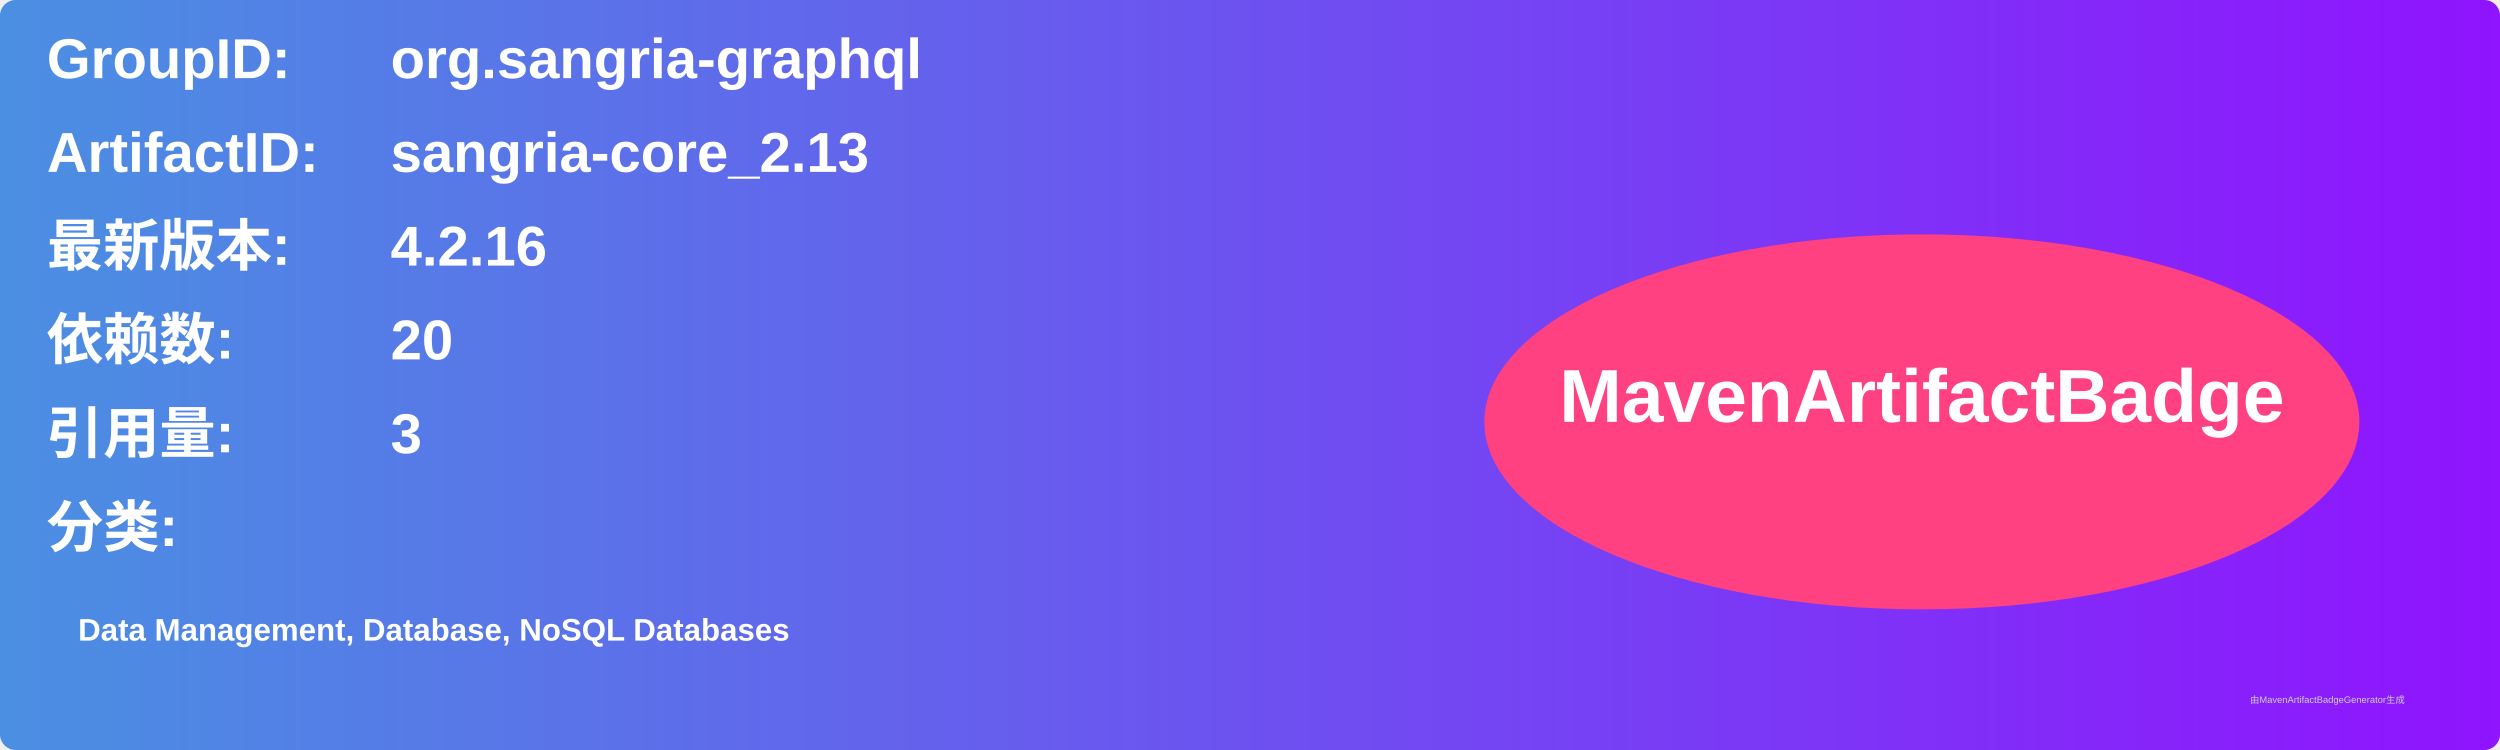
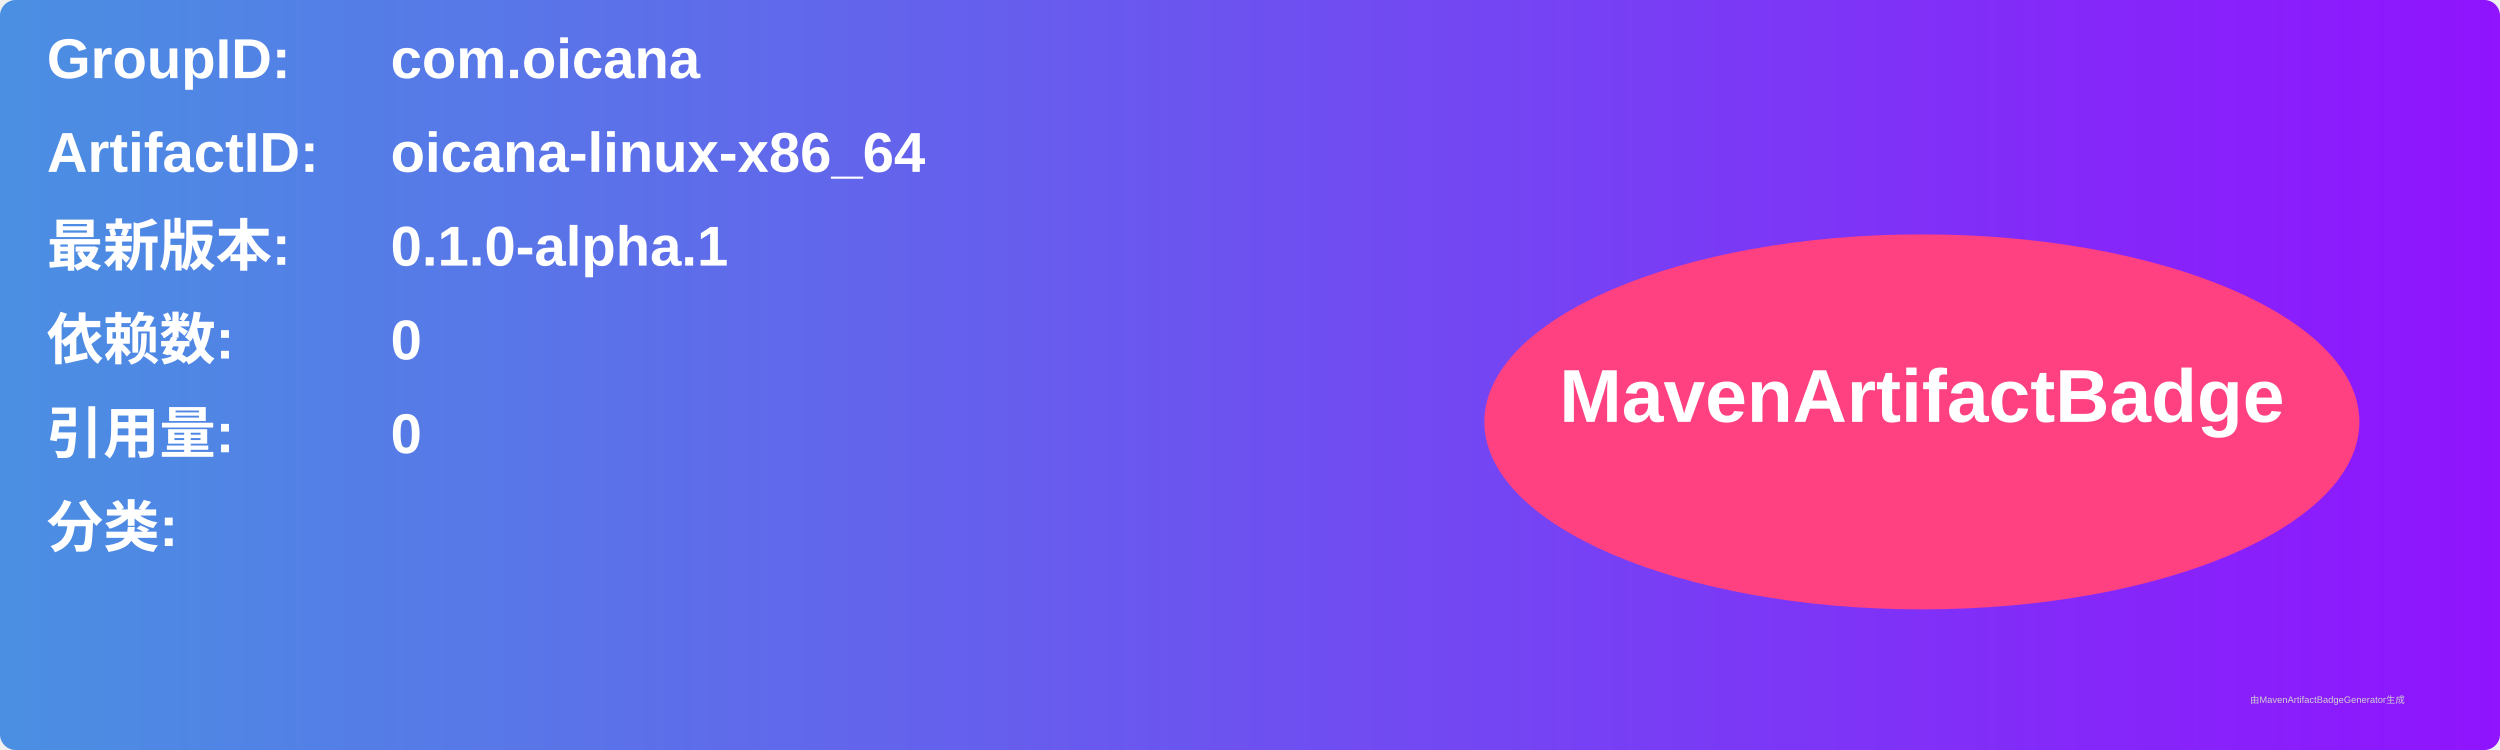
<svg xmlns="http://www.w3.org/2000/svg" width="800" height="240" viewBox="0 0 800 240">
  <linearGradient id="grad" x1="0%" y1="0%" x2="100%" y2="0%">
    <stop offset="0%" stop-color="#4a90e2" />
    <stop offset="100%" stop-color="#9013fe" />
  </linearGradient>
  <rect width="100%" height="100%" rx="5" ry="5" fill="url(#grad)" />
  <g transform="translate(15, 15)">
    <text x="0" y="10" font-family="Arial" font-size="18" fill="white" font-weight="bold" width="260">GroupID:</text>
-     <text x="110" y="10" font-family="Arial" font-size="18" fill="white" font-weight="bold" width="460">org.sangria-graphql</text>
+     <text x="110" y="10" font-family="Arial" font-size="18" fill="white" font-weight="bold" width="460">com.oicana</text>
    <text x="0" y="40" font-family="Arial" font-size="18" fill="white" font-weight="bold" width="260">ArtifactID:</text>
-     <text x="110" y="40" font-family="Arial" font-size="18" fill="white" font-weight="bold" width="460">sangria-core_2.13</text>
+     <text x="110" y="40" font-family="Arial" font-size="18" fill="white" font-weight="bold" width="460">oicana-linux-x86_64</text>
    <text x="0" y="70" font-family="Arial" font-size="18" fill="white" font-weight="bold">最新版本:</text>
    <text x="110" y="70" font-family="Arial" font-size="18" fill="white" font-weight="bold">
-       <tspan font-weight="bold">4.2.16</tspan>
+       <tspan font-weight="bold">0.1.0-alpha.1</tspan>
    </text>
    <text x="0" y="100" font-family="Arial" font-size="18" fill="white" font-weight="bold">依赖数: </text>
    <text x="110" y="100" font-family="Arial" font-size="18" fill="white">
-       <tspan font-weight="bold">20</tspan>
+       <tspan font-weight="bold">0</tspan>
    </text>
    <text x="0" y="130" font-family="Arial" font-size="18" fill="white" font-weight="bold">引用量: </text>
    <text x="110" y="130" font-family="Arial" font-size="18" fill="white">
-       <tspan font-weight="bold">3</tspan>
+       <tspan font-weight="bold">0</tspan>
    </text>
    <text x="0" y="160" font-family="Arial" font-size="18" fill="white" font-weight="bold">分类:</text>
    <text x="10" y="190" font-family="Arial" font-size="10" fill="white">
-       <tspan font-weight="bold">Data Management, Database, NoSQL Databases</tspan>
+       <tspan font-weight="bold" />
    </text>
    <ellipse cx="600" cy="120" rx="140" ry="60" fill="#ff4081" />
    <text x="600" y="120" text-anchor="middle" font-family="Arial" font-size="24" fill="white" font-weight="bold">MavenArtifactBadge</text>
  </g>
  <text x="720" y="225" font-family="Arial" font-size="3" fill="#d0d0d0">由MavenArtifactBadgeGenerator生成</text>
</svg>
